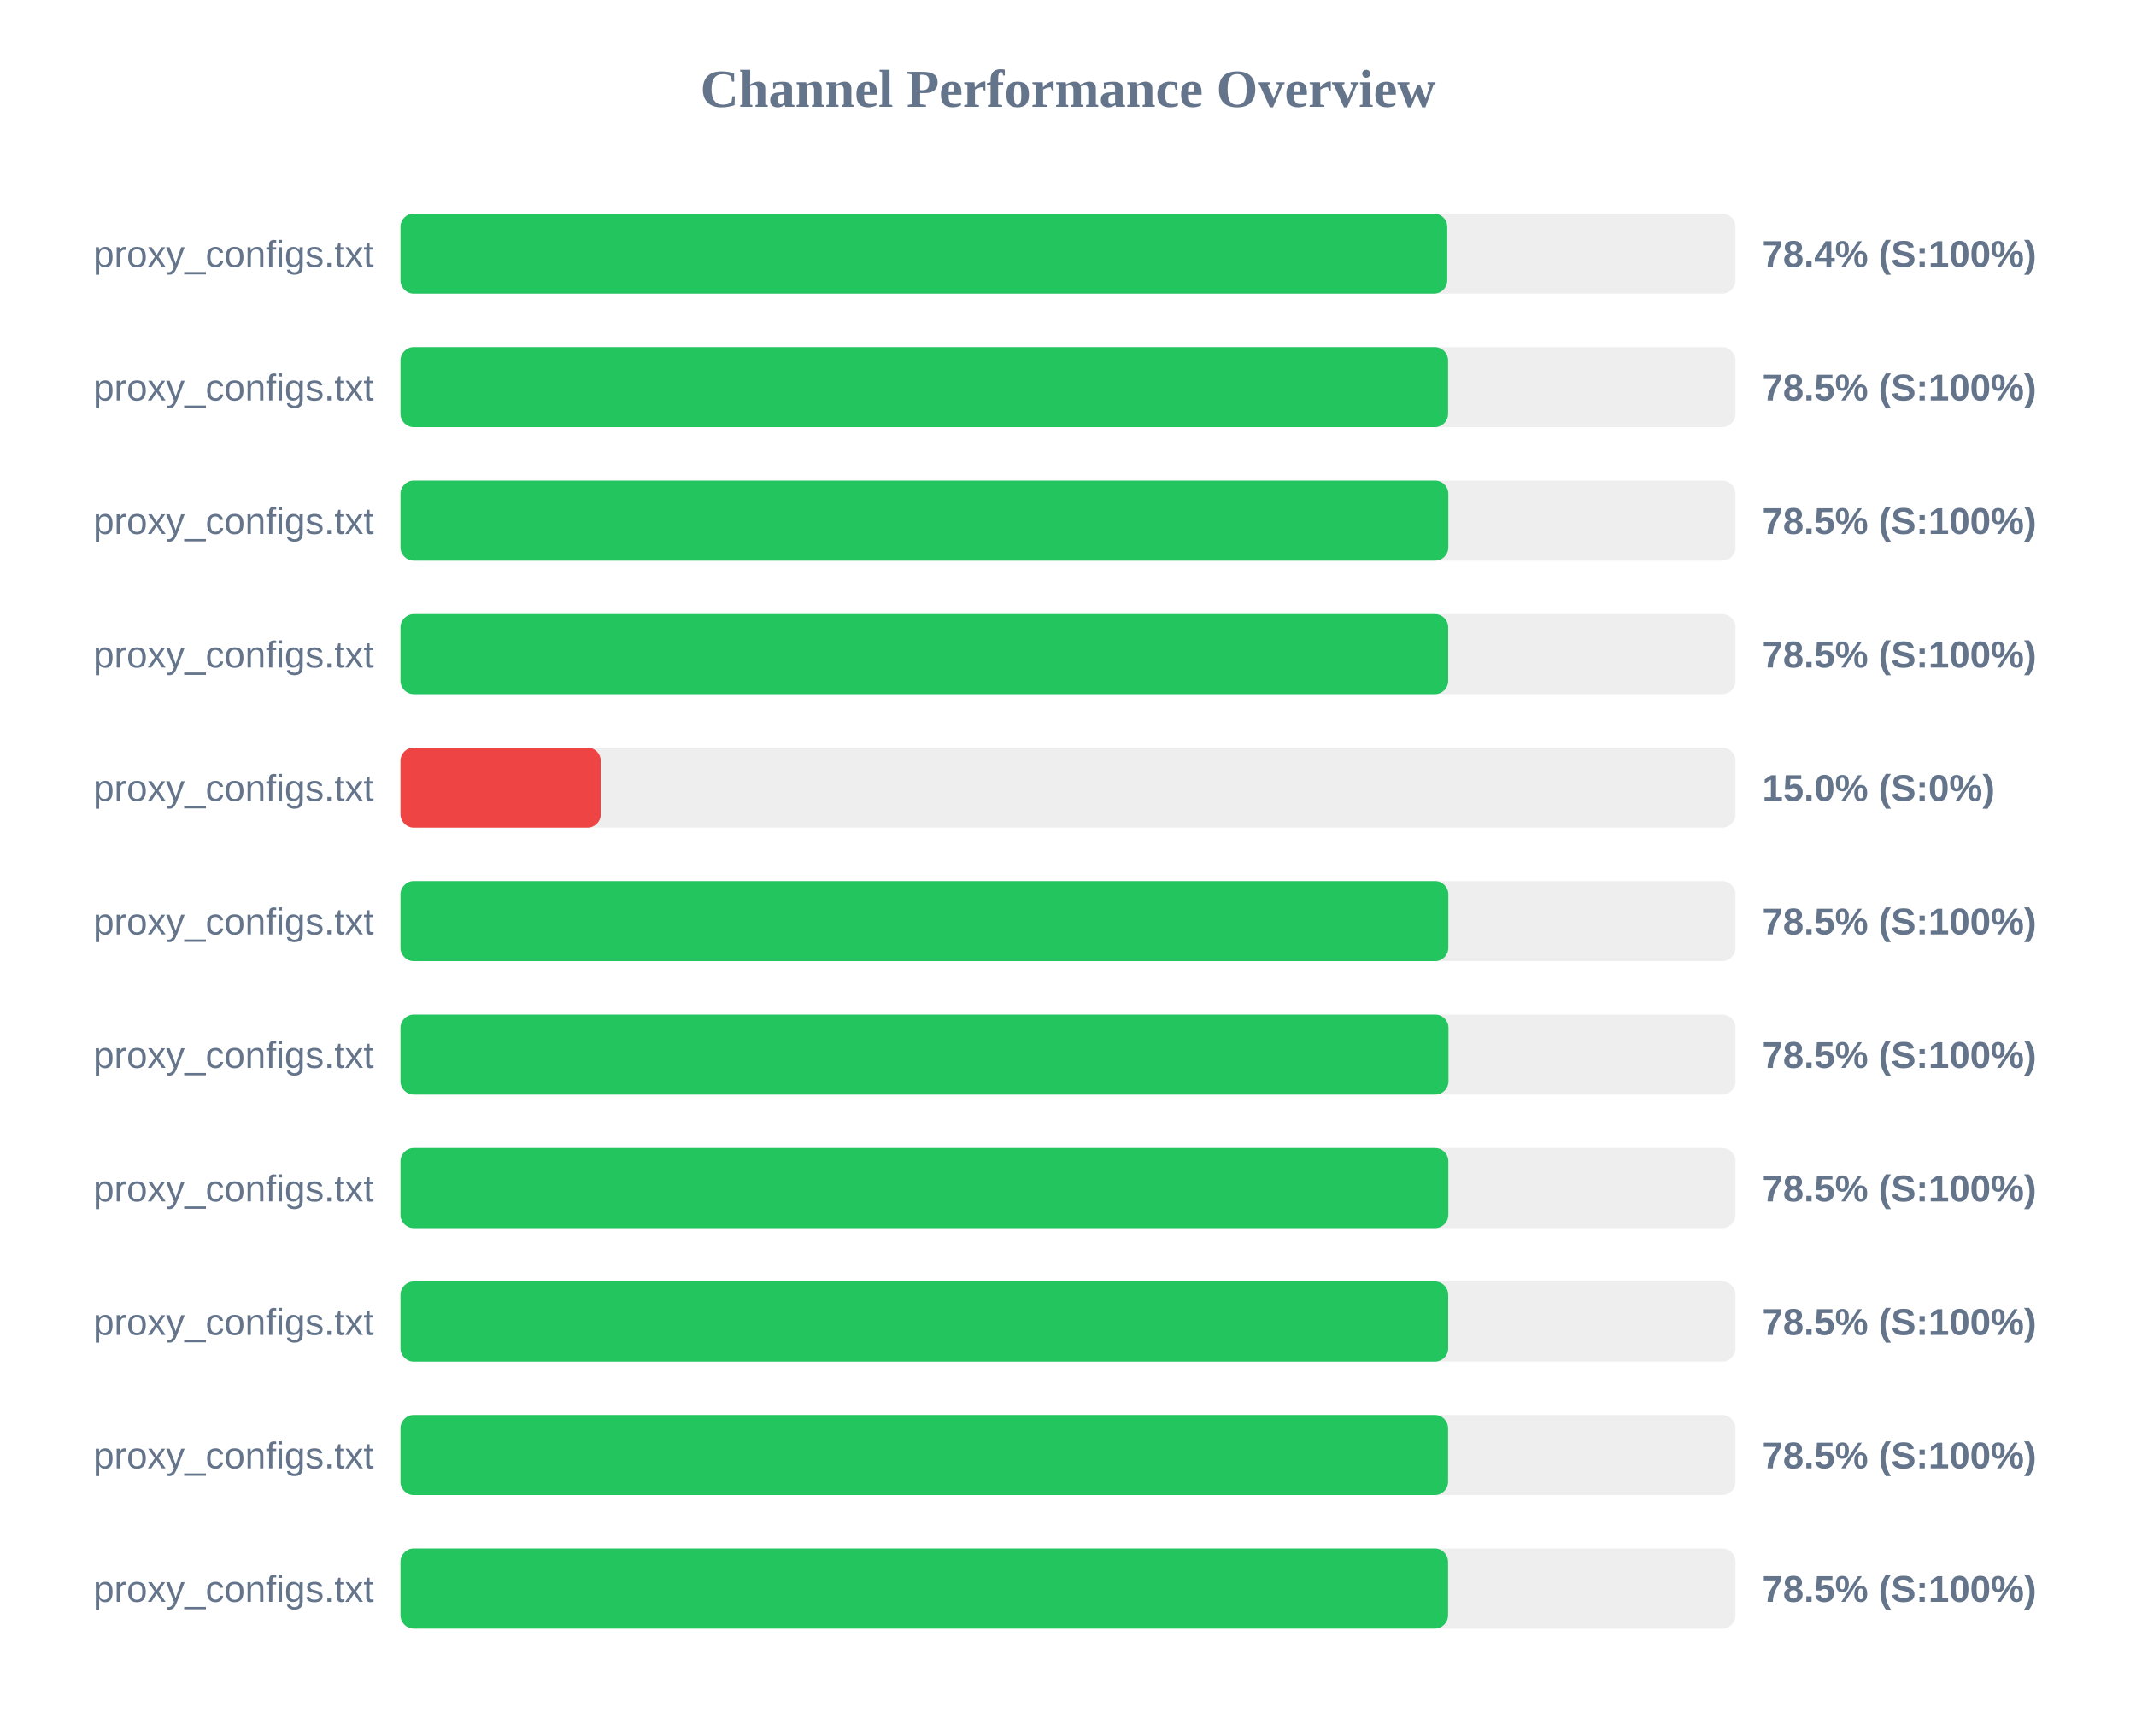
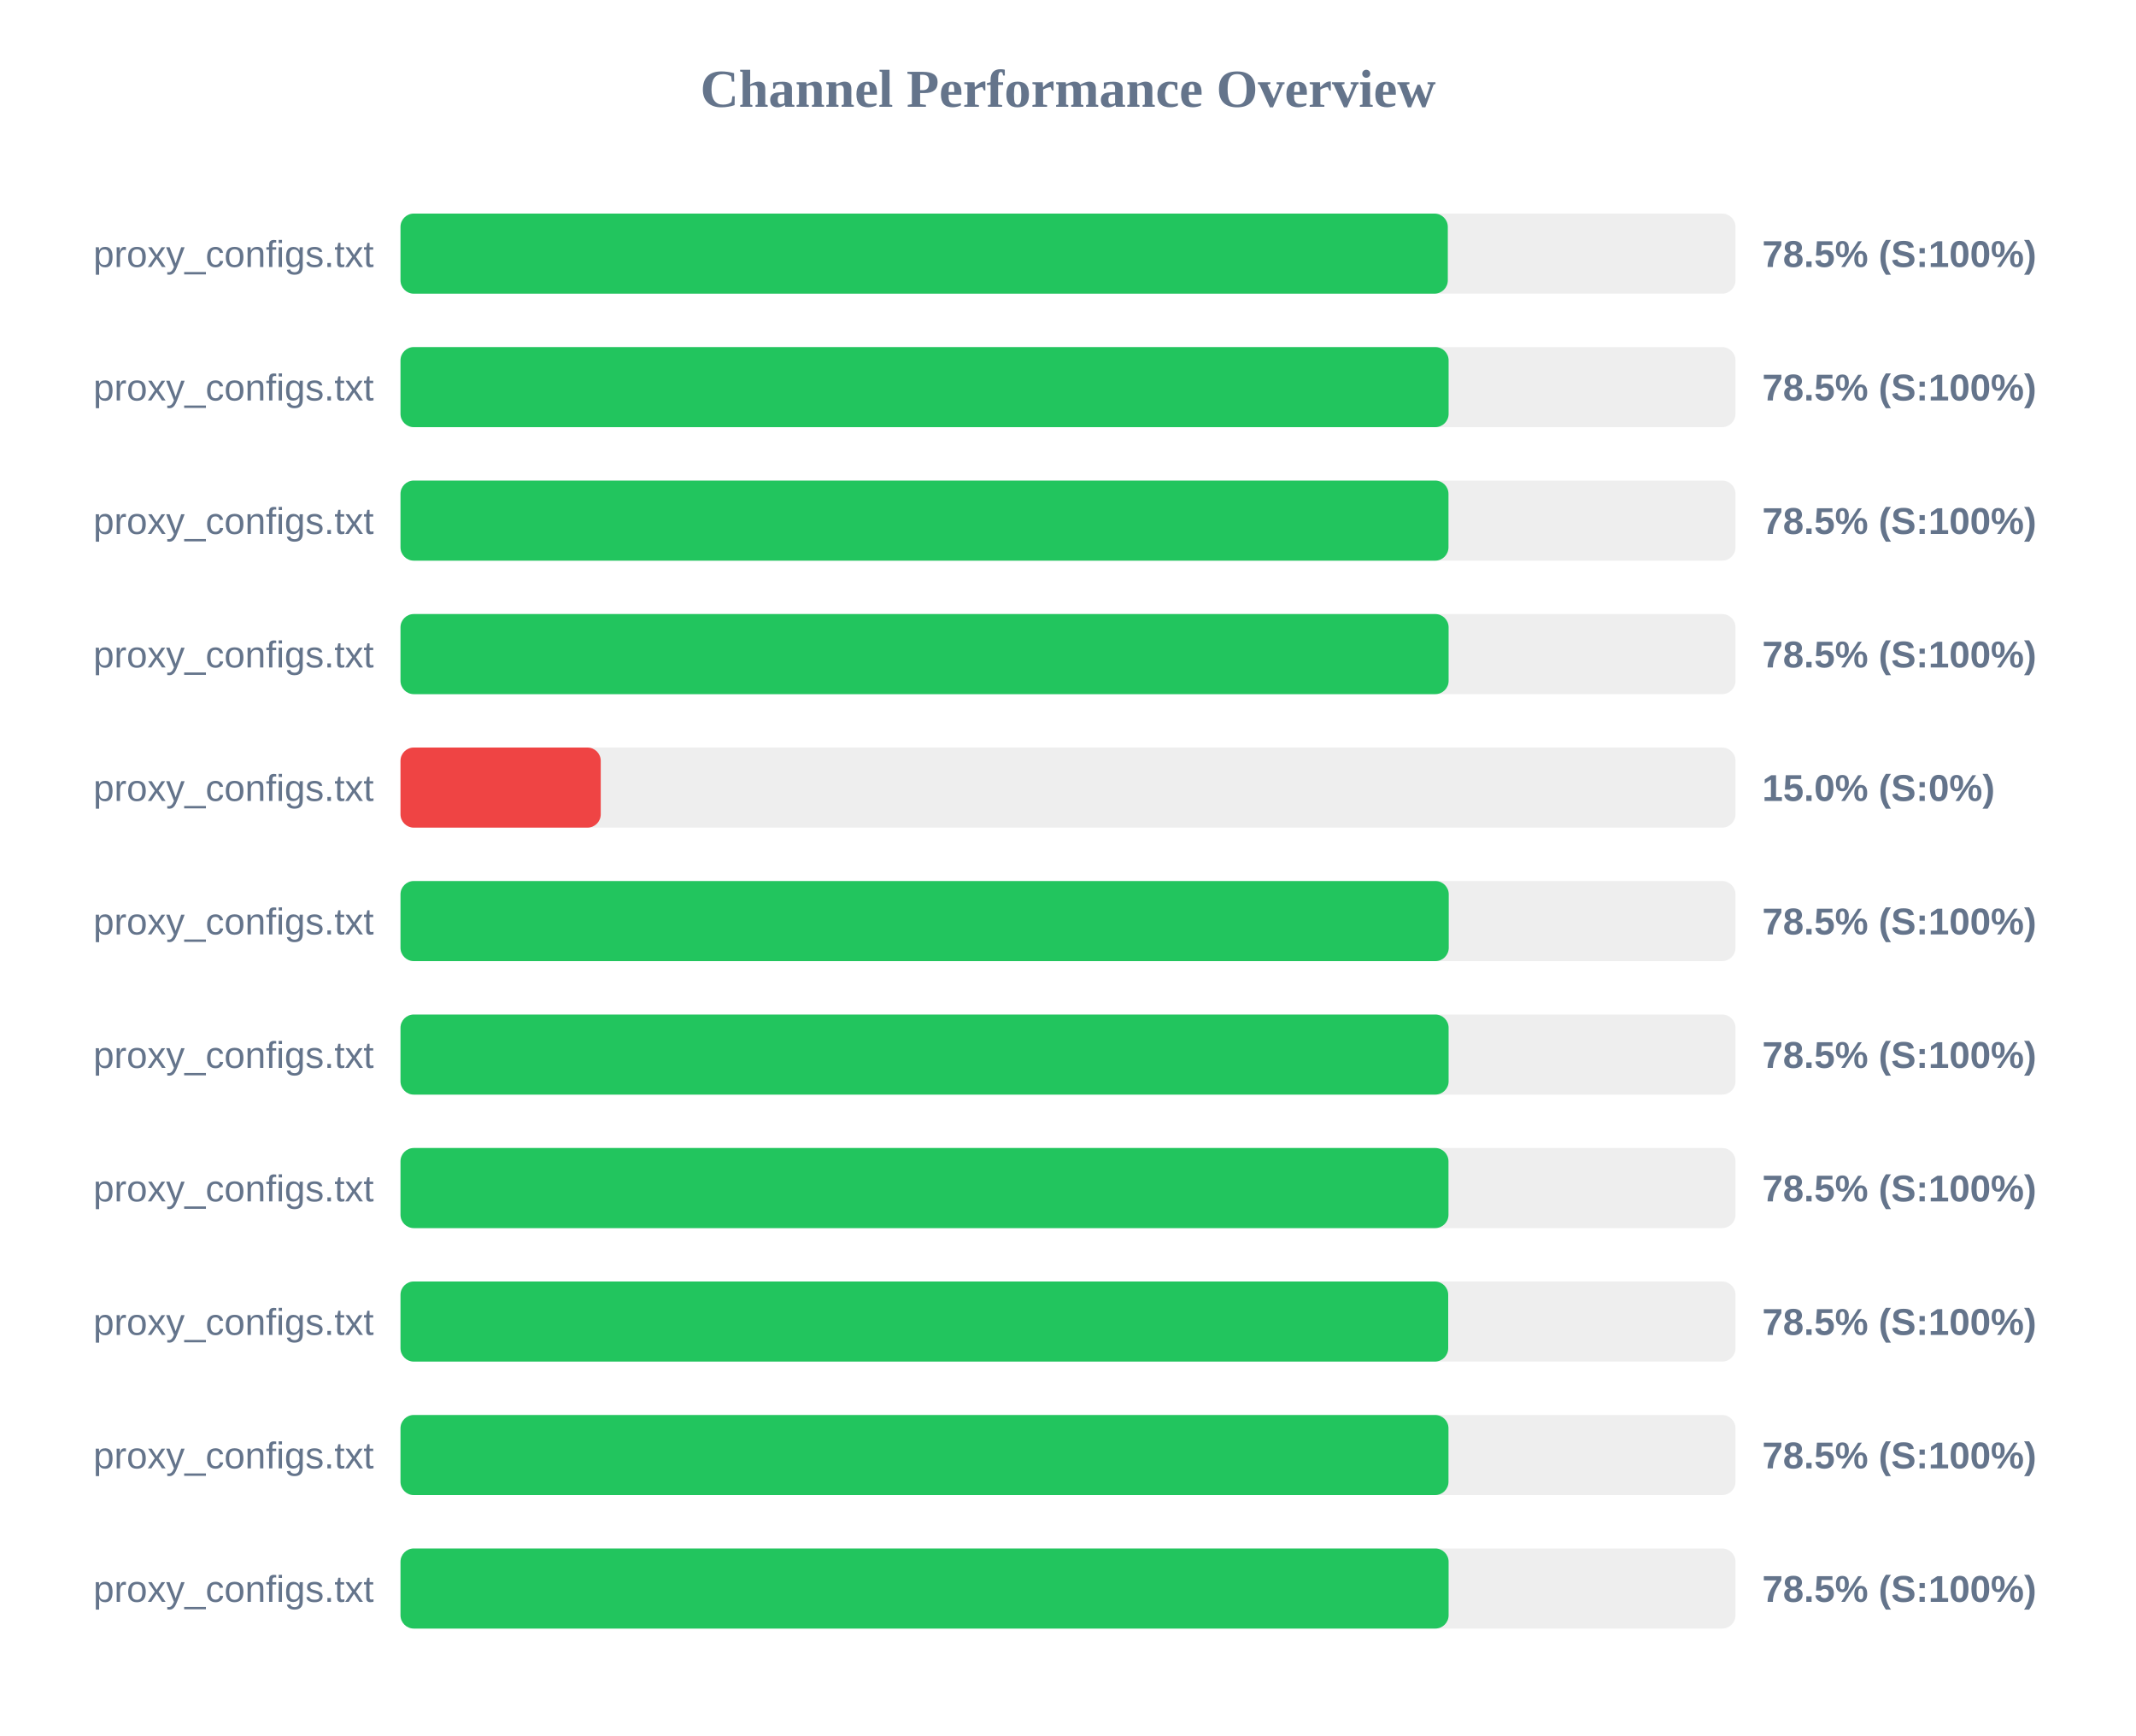
<svg xmlns="http://www.w3.org/2000/svg" width="800" height="650" version="1.1">
  <style>
        .row { font: 14px Arial; fill: #64748b; }
        .score { font: bold 14px Arial; fill: #64748b; }
    </style>
  <text x="400" y="40" text-anchor="middle" font-size="20px" font-weight="bold" fill="#64748b">Channel Performance Overview</text>
  <rect x="150" y="80" width="500" height="30" fill="#eee" rx="5" />
-   <rect x="150" y="80" width="392.05" height="30" fill="#22c55e" rx="5" />
+   <rect x="150" y="80" width="392.25" height="30" fill="#22c55e" rx="5" />
  <text x="140" y="100" text-anchor="end" class="row">proxy_configs.txt</text>
-   <text x="660" y="100" text-anchor="start" class="score">78.4% (S:100%)</text>
+   <text x="660" y="100" text-anchor="start" class="score">78.5% (S:100%)</text>
  <rect x="150" y="130" width="500" height="30" fill="#eee" rx="5" />
-   <rect x="150" y="130" width="392.35" height="30" fill="#22c55e" rx="5" />
+   <rect x="150" y="130" width="392.55" height="30" fill="#22c55e" rx="5" />
  <text x="140" y="150" text-anchor="end" class="row">proxy_configs.txt</text>
  <text x="660" y="150" text-anchor="start" class="score">78.5% (S:100%)</text>
  <rect x="150" y="180" width="500" height="30" fill="#eee" rx="5" />
-   <rect x="150" y="180" width="392.45" height="30" fill="#22c55e" rx="5" />
+   <rect x="150" y="180" width="392.5" height="30" fill="#22c55e" rx="5" />
  <text x="140" y="200" text-anchor="end" class="row">proxy_configs.txt</text>
  <text x="660" y="200" text-anchor="start" class="score">78.5% (S:100%)</text>
  <rect x="150" y="230" width="500" height="30" fill="#eee" rx="5" />
-   <rect x="150" y="230" width="392.4" height="30" fill="#22c55e" rx="5" />
+   <rect x="150" y="230" width="392.55" height="30" fill="#22c55e" rx="5" />
  <text x="140" y="250" text-anchor="end" class="row">proxy_configs.txt</text>
  <text x="660" y="250" text-anchor="start" class="score">78.5% (S:100%)</text>
  <rect x="150" y="280" width="500" height="30" fill="#eee" rx="5" />
  <rect x="150" y="280" width="75.0" height="30" fill="#ef4444" rx="5" />
  <text x="140" y="300" text-anchor="end" class="row">proxy_configs.txt</text>
  <text x="660" y="300" text-anchor="start" class="score">15.0% (S:0%)</text>
  <rect x="150" y="330" width="500" height="30" fill="#eee" rx="5" />
-   <rect x="150" y="330" width="392.45" height="30" fill="#22c55e" rx="5" />
+   <rect x="150" y="330" width="392.6" height="30" fill="#22c55e" rx="5" />
  <text x="140" y="350" text-anchor="end" class="row">proxy_configs.txt</text>
  <text x="660" y="350" text-anchor="start" class="score">78.5% (S:100%)</text>
  <rect x="150" y="380" width="500" height="30" fill="#eee" rx="5" />
-   <rect x="150" y="380" width="392.5" height="30" fill="#22c55e" rx="5" />
+   <rect x="150" y="380" width="392.55" height="30" fill="#22c55e" rx="5" />
  <text x="140" y="400" text-anchor="end" class="row">proxy_configs.txt</text>
  <text x="660" y="400" text-anchor="start" class="score">78.5% (S:100%)</text>
  <rect x="150" y="430" width="500" height="30" fill="#eee" rx="5" />
-   <rect x="150" y="430" width="392.45" height="30" fill="#22c55e" rx="5" />
+   <rect x="150" y="430" width="392.5" height="30" fill="#22c55e" rx="5" />
  <text x="140" y="450" text-anchor="end" class="row">proxy_configs.txt</text>
  <text x="660" y="450" text-anchor="start" class="score">78.5% (S:100%)</text>
  <rect x="150" y="480" width="500" height="30" fill="#eee" rx="5" />
  <rect x="150" y="480" width="392.4" height="30" fill="#22c55e" rx="5" />
  <text x="140" y="500" text-anchor="end" class="row">proxy_configs.txt</text>
  <text x="660" y="500" text-anchor="start" class="score">78.5% (S:100%)</text>
  <rect x="150" y="530" width="500" height="30" fill="#eee" rx="5" />
-   <rect x="150" y="530" width="392.35" height="30" fill="#22c55e" rx="5" />
+   <rect x="150" y="530" width="392.5" height="30" fill="#22c55e" rx="5" />
  <text x="140" y="550" text-anchor="end" class="row">proxy_configs.txt</text>
  <text x="660" y="550" text-anchor="start" class="score">78.5% (S:100%)</text>
  <rect x="150" y="580" width="500" height="30" fill="#eee" rx="5" />
-   <rect x="150" y="580" width="392.35" height="30" fill="#22c55e" rx="5" />
+   <rect x="150" y="580" width="392.55" height="30" fill="#22c55e" rx="5" />
  <text x="140" y="600" text-anchor="end" class="row">proxy_configs.txt</text>
  <text x="660" y="600" text-anchor="start" class="score">78.5% (S:100%)</text>
</svg>
